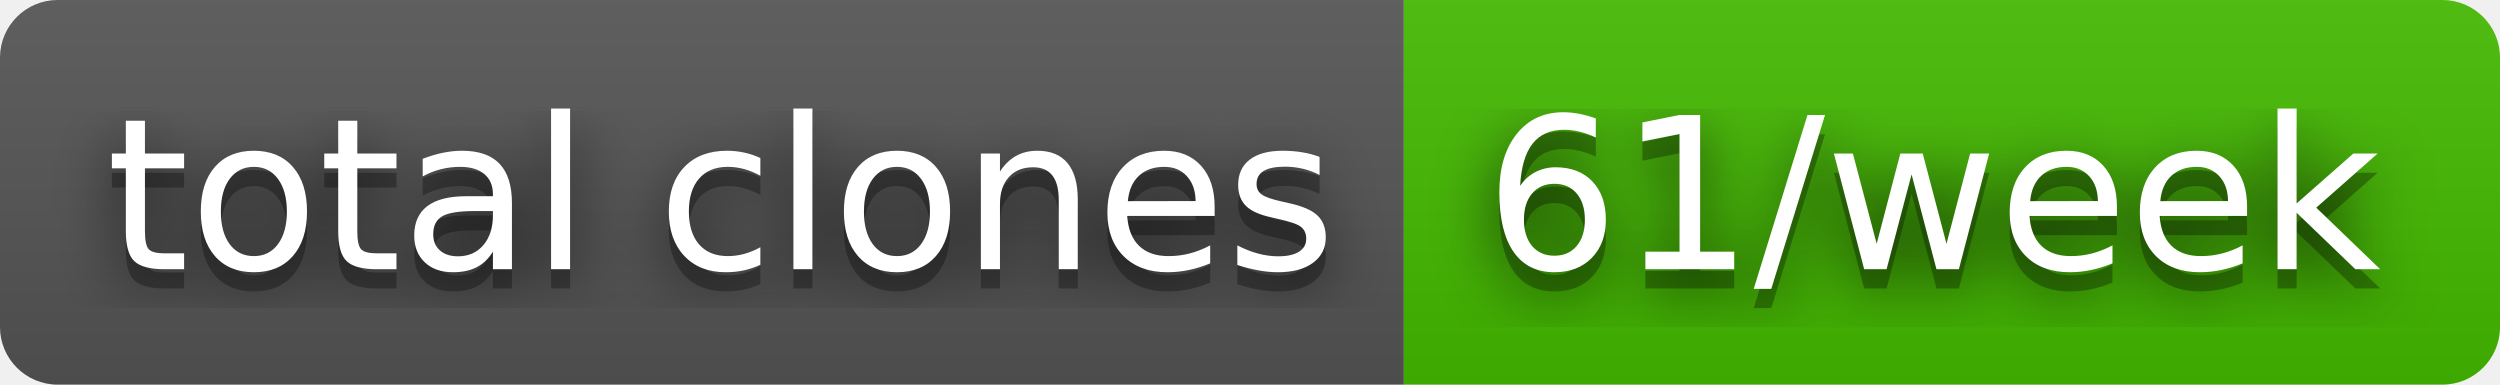
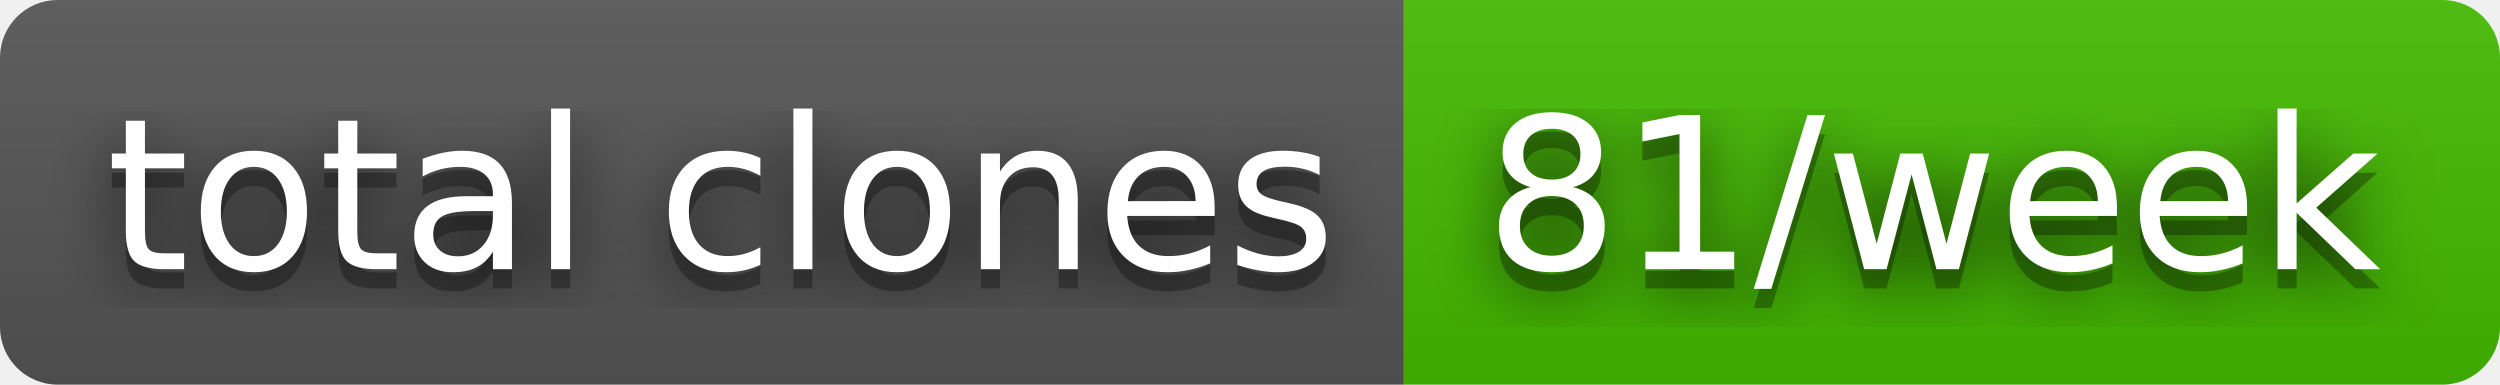
- <svg xmlns="http://www.w3.org/2000/svg" width="130" height="20" role="img" aria-label="total clones: 61/week">
+ <svg xmlns="http://www.w3.org/2000/svg" width="130" height="20" role="img" aria-label="total clones: 81/week">
  <filter id="blur">
    <feGaussianBlur stdDeviation="16" />
  </filter>
  <linearGradient id="s" x2="0" y2="100%">
    <stop offset="0" stop-color="#bbb" stop-opacity=".1" />
    <stop offset="1" stop-opacity=".1" />
  </linearGradient>
  <clipPath id="r">
    <rect width="130" height="20" rx="3" />
  </clipPath>
  <g clip-path="url(#r)">
    <rect width="73" height="20" fill="#555" />
    <rect x="73" width="57" height="20" fill="#4b0" />
    <rect width="130" height="20" fill="url(#s)" />
  </g>
  <g fill="#fff" text-anchor="middle" font-family="Verdana,Geneva,DejaVu Sans,sans-serif" text-rendering="geometricPrecision" font-size="110">
    <g transform="scale(.1)">
      <g aria-hidden="true" fill="#010101">
        <text x="375" y="150" fill-opacity=".8" filter="url(#blur)" textLength="630">total clones</text>
        <text x="375" y="150" fill-opacity=".3" textLength="630">total clones</text>
      </g>
      <text x="375" y="140" textLength="630">total clones</text>
    </g>
    <g transform="scale(.1)">
      <g aria-hidden="true" fill="#010101">
-         <text x="1005" y="150" fill-opacity=".8" filter="url(#blur)" textLength="470">61/week</text>
-         <text x="1005" y="150" fill-opacity=".3" textLength="470">61/week</text>
+         <text x="1005" y="150" fill-opacity=".8" filter="url(#blur)" textLength="470">81/week</text>
+         <text x="1005" y="150" fill-opacity=".3" textLength="470">81/week</text>
      </g>
-       <text x="1005" y="140" textLength="470">61/week</text>
+       <text x="1005" y="140" textLength="470">81/week</text>
    </g>
  </g>
</svg>
